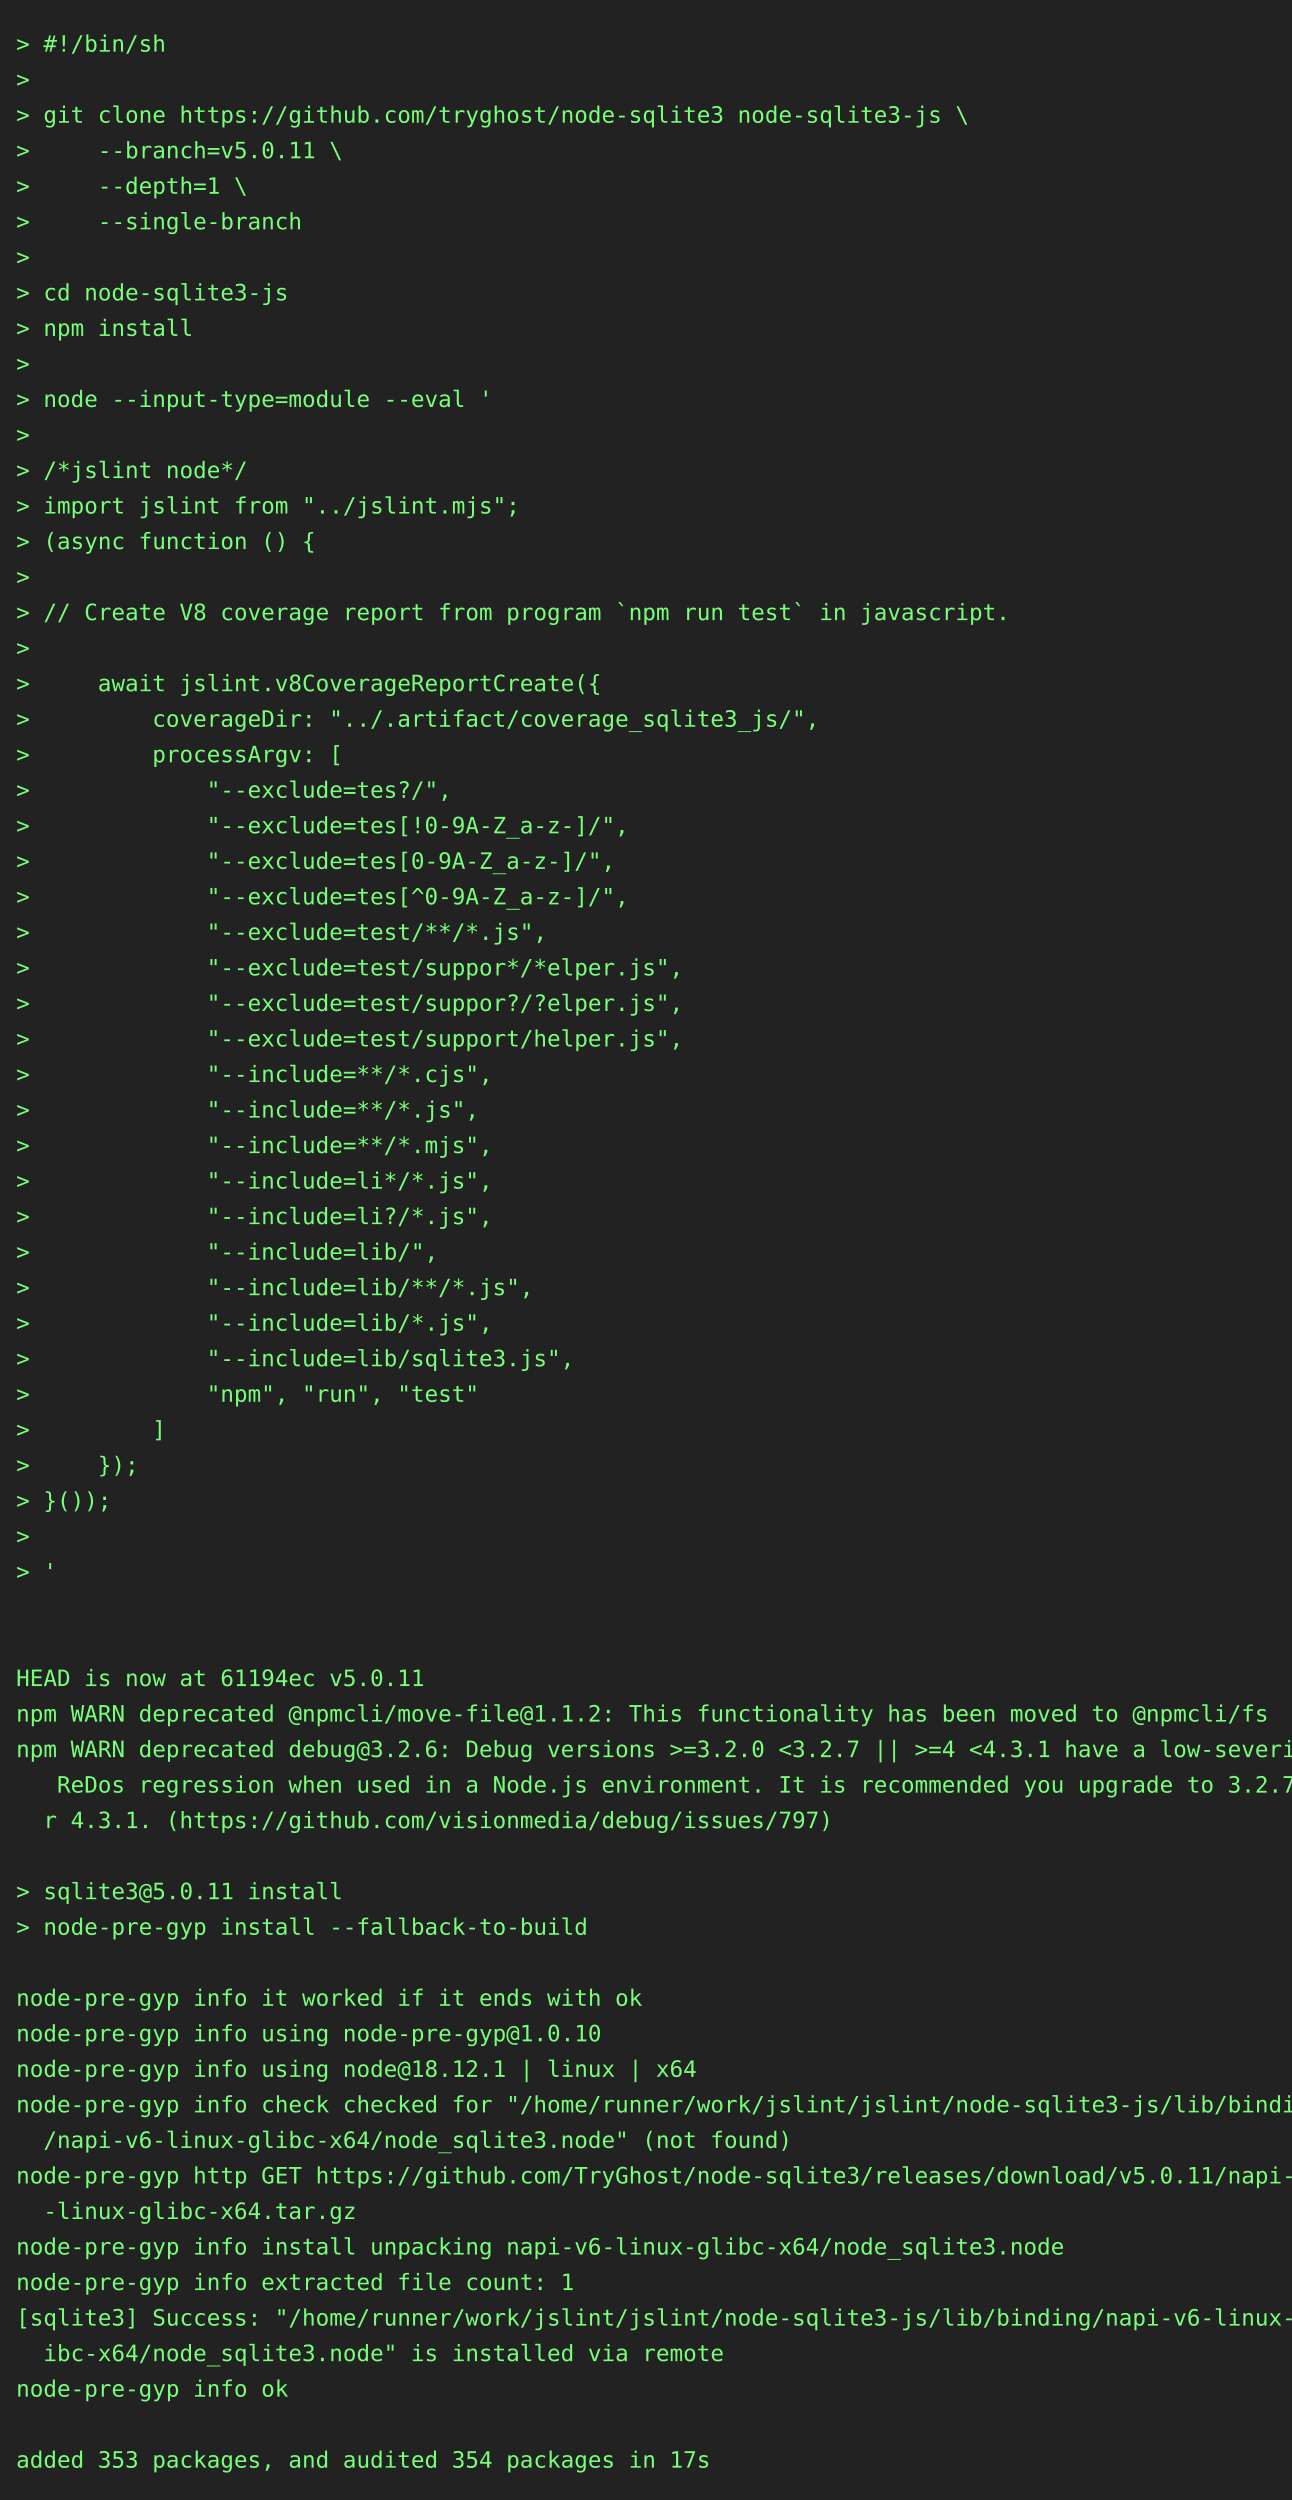
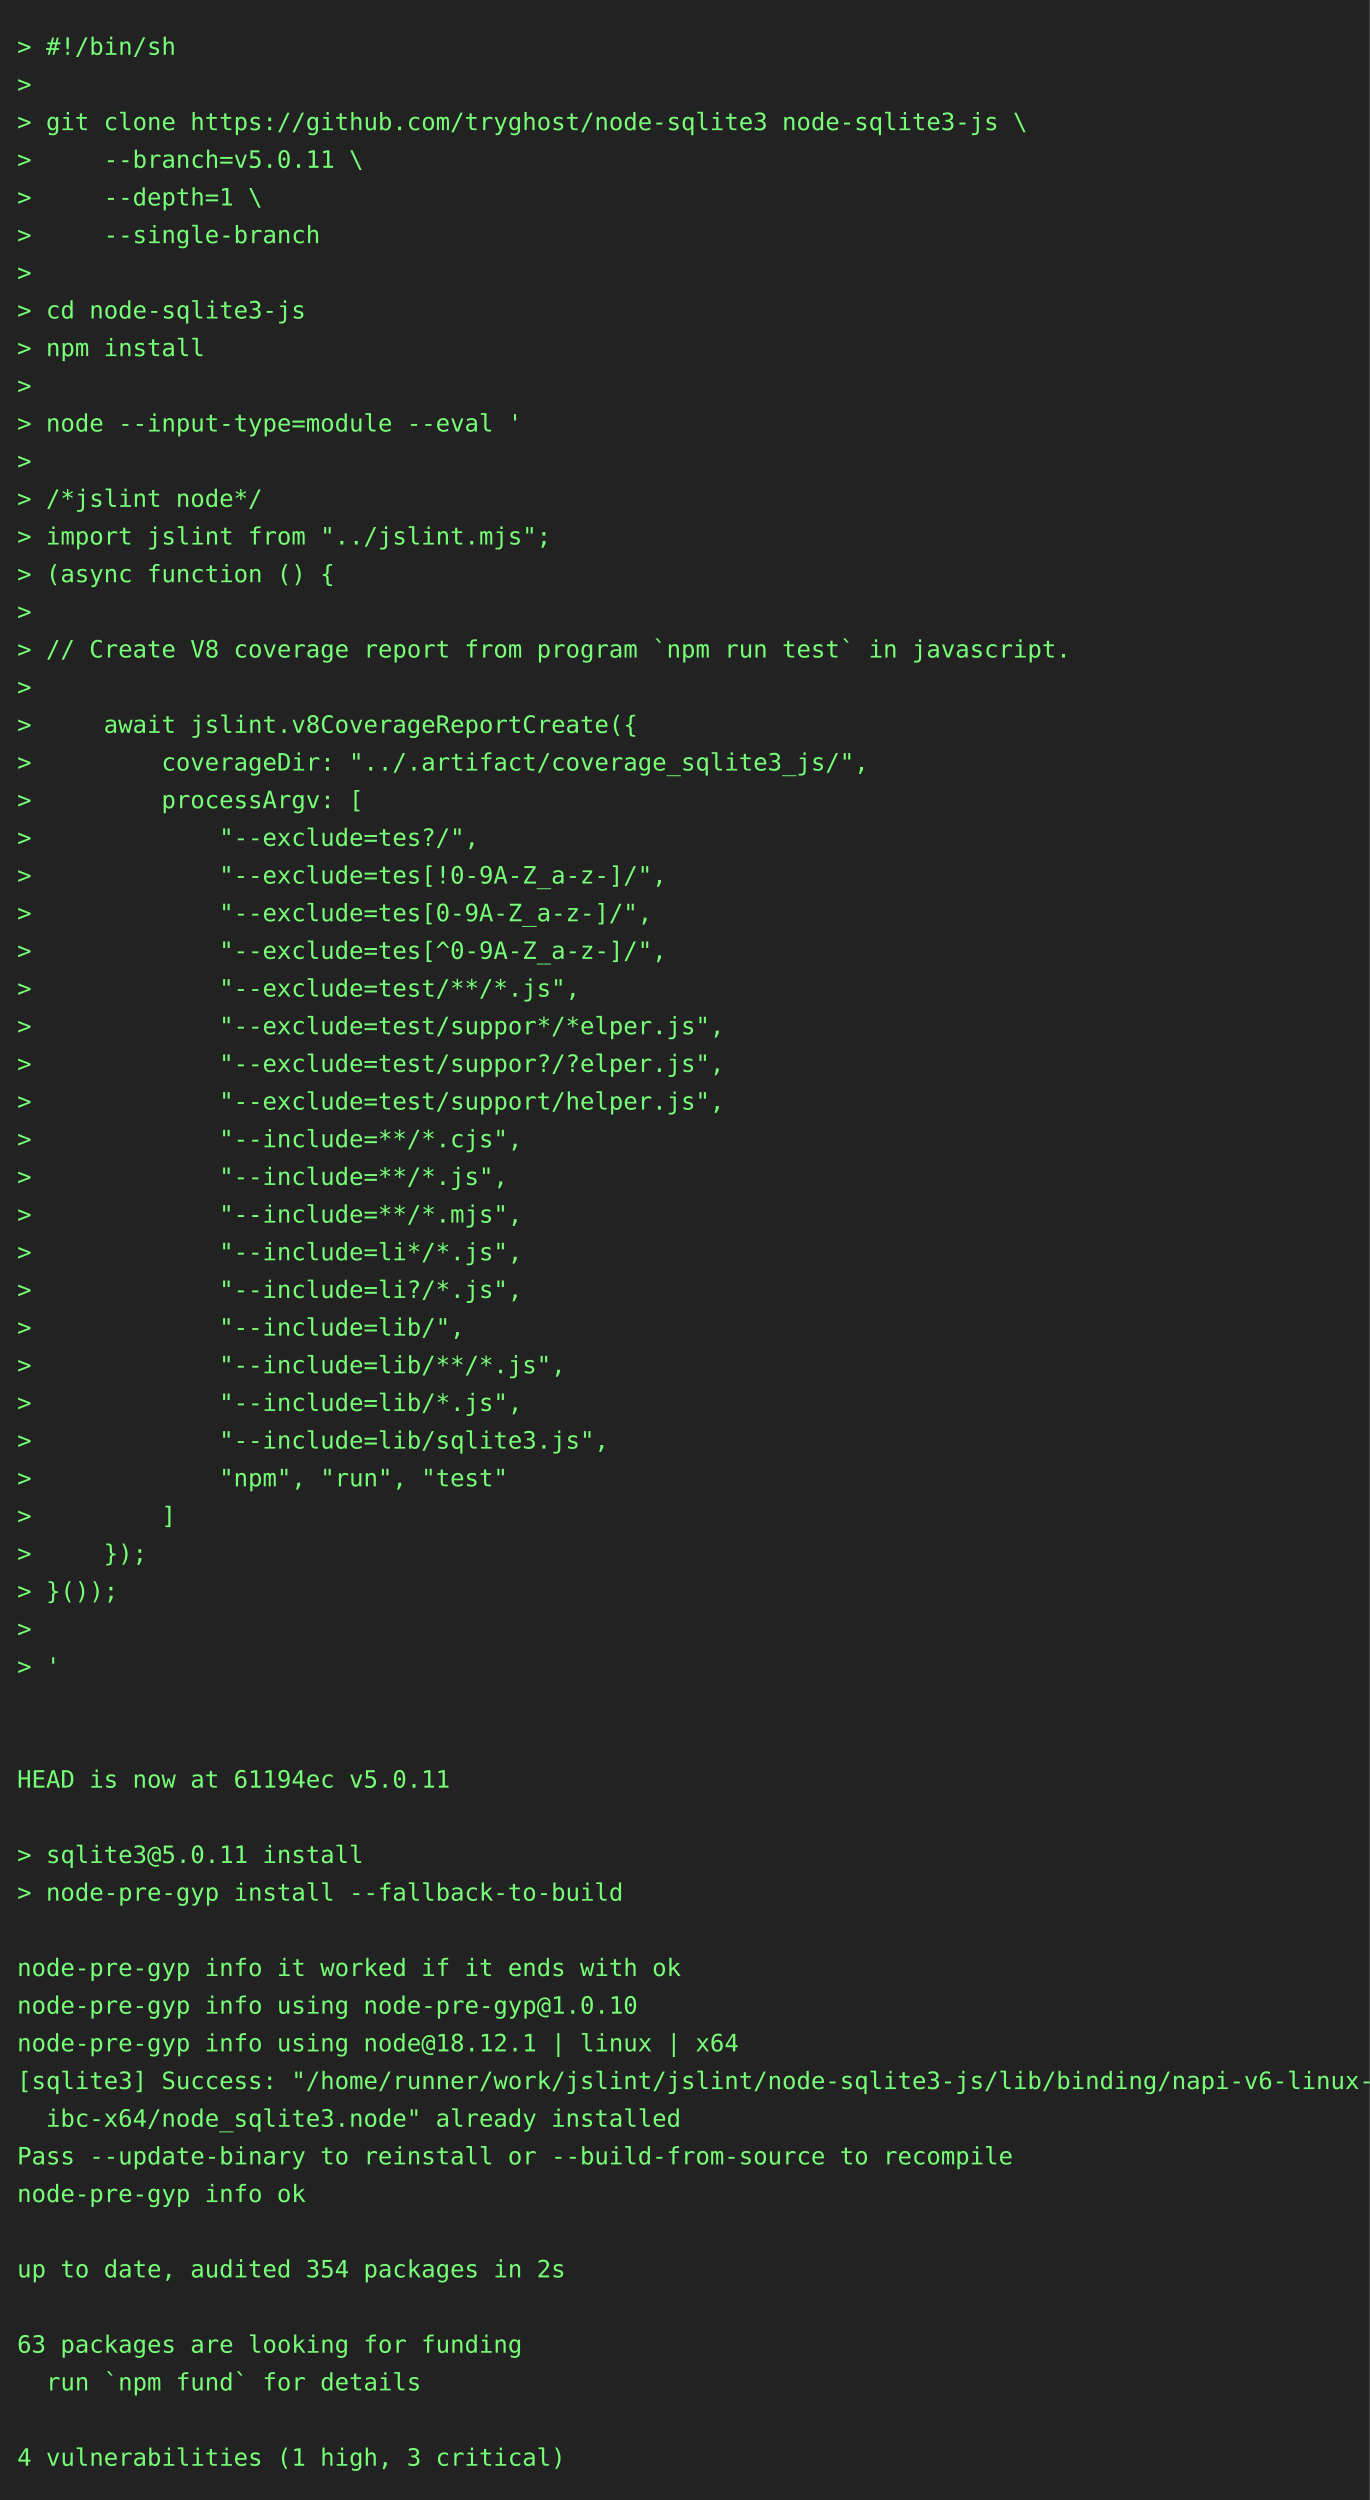
- <svg xmlns="http://www.w3.org/2000/svg" height="1548" width="800">
-   <rect height="1548" fill="#222" width="800" />
+ <svg xmlns="http://www.w3.org/2000/svg" height="1460" width="800">
+   <rect height="1460" fill="#222" width="800" />
  <text fill="#7f7" font-family="consolas, menlo, monospace" font-size="14" xml:space="preserve">
    <tspan lengthAdjust="spacingAndGlyphs" textLength="768" x="10" y="32">&gt; #!/bin/sh                                                                                      </tspan>
    <tspan lengthAdjust="spacingAndGlyphs" textLength="768" x="10" y="54">&gt;                                                                                                </tspan>
    <tspan lengthAdjust="spacingAndGlyphs" textLength="768" x="10" y="76">&gt; git clone https://github.com/tryghost/node-sqlite3 node-sqlite3-js \                           </tspan>
    <tspan lengthAdjust="spacingAndGlyphs" textLength="768" x="10" y="98">&gt;     --branch=v5.0.11 \                                                                         </tspan>
    <tspan lengthAdjust="spacingAndGlyphs" textLength="768" x="10" y="120">&gt;     --depth=1 \                                                                                </tspan>
    <tspan lengthAdjust="spacingAndGlyphs" textLength="768" x="10" y="142">&gt;     --single-branch                                                                            </tspan>
    <tspan lengthAdjust="spacingAndGlyphs" textLength="768" x="10" y="164">&gt;                                                                                                </tspan>
    <tspan lengthAdjust="spacingAndGlyphs" textLength="768" x="10" y="186">&gt; cd node-sqlite3-js                                                                             </tspan>
    <tspan lengthAdjust="spacingAndGlyphs" textLength="768" x="10" y="208">&gt; npm install                                                                                    </tspan>
    <tspan lengthAdjust="spacingAndGlyphs" textLength="768" x="10" y="230">&gt;                                                                                                </tspan>
    <tspan lengthAdjust="spacingAndGlyphs" textLength="768" x="10" y="252">&gt; node --input-type=module --eval '                                                              </tspan>
    <tspan lengthAdjust="spacingAndGlyphs" textLength="768" x="10" y="274">&gt;                                                                                                </tspan>
    <tspan lengthAdjust="spacingAndGlyphs" textLength="768" x="10" y="296">&gt; /*jslint node*/                                                                                </tspan>
    <tspan lengthAdjust="spacingAndGlyphs" textLength="768" x="10" y="318">&gt; import jslint from "../jslint.mjs";                                                            </tspan>
    <tspan lengthAdjust="spacingAndGlyphs" textLength="768" x="10" y="340">&gt; (async function () {                                                                           </tspan>
    <tspan lengthAdjust="spacingAndGlyphs" textLength="768" x="10" y="362">&gt;                                                                                                </tspan>
    <tspan lengthAdjust="spacingAndGlyphs" textLength="768" x="10" y="384">&gt; // Create V8 coverage report from program `npm run test` in javascript.                        </tspan>
    <tspan lengthAdjust="spacingAndGlyphs" textLength="768" x="10" y="406">&gt;                                                                                                </tspan>
    <tspan lengthAdjust="spacingAndGlyphs" textLength="768" x="10" y="428">&gt;     await jslint.v8CoverageReportCreate({                                                      </tspan>
    <tspan lengthAdjust="spacingAndGlyphs" textLength="768" x="10" y="450">&gt;         coverageDir: "../.artifact/coverage_sqlite3_js/",                                      </tspan>
    <tspan lengthAdjust="spacingAndGlyphs" textLength="768" x="10" y="472">&gt;         processArgv: [                                                                         </tspan>
    <tspan lengthAdjust="spacingAndGlyphs" textLength="768" x="10" y="494">&gt;             "--exclude=tes?/",                                                                 </tspan>
    <tspan lengthAdjust="spacingAndGlyphs" textLength="768" x="10" y="516">&gt;             "--exclude=tes[!0-9A-Z_a-z-]/",                                                    </tspan>
    <tspan lengthAdjust="spacingAndGlyphs" textLength="768" x="10" y="538">&gt;             "--exclude=tes[0-9A-Z_a-z-]/",                                                     </tspan>
    <tspan lengthAdjust="spacingAndGlyphs" textLength="768" x="10" y="560">&gt;             "--exclude=tes[^0-9A-Z_a-z-]/",                                                    </tspan>
    <tspan lengthAdjust="spacingAndGlyphs" textLength="768" x="10" y="582">&gt;             "--exclude=test/**/*.js",                                                          </tspan>
    <tspan lengthAdjust="spacingAndGlyphs" textLength="768" x="10" y="604">&gt;             "--exclude=test/suppor*/*elper.js",                                                </tspan>
    <tspan lengthAdjust="spacingAndGlyphs" textLength="768" x="10" y="626">&gt;             "--exclude=test/suppor?/?elper.js",                                                </tspan>
    <tspan lengthAdjust="spacingAndGlyphs" textLength="768" x="10" y="648">&gt;             "--exclude=test/support/helper.js",                                                </tspan>
    <tspan lengthAdjust="spacingAndGlyphs" textLength="768" x="10" y="670">&gt;             "--include=**/*.cjs",                                                              </tspan>
    <tspan lengthAdjust="spacingAndGlyphs" textLength="768" x="10" y="692">&gt;             "--include=**/*.js",                                                               </tspan>
    <tspan lengthAdjust="spacingAndGlyphs" textLength="768" x="10" y="714">&gt;             "--include=**/*.mjs",                                                              </tspan>
    <tspan lengthAdjust="spacingAndGlyphs" textLength="768" x="10" y="736">&gt;             "--include=li*/*.js",                                                              </tspan>
    <tspan lengthAdjust="spacingAndGlyphs" textLength="768" x="10" y="758">&gt;             "--include=li?/*.js",                                                              </tspan>
    <tspan lengthAdjust="spacingAndGlyphs" textLength="768" x="10" y="780">&gt;             "--include=lib/",                                                                  </tspan>
    <tspan lengthAdjust="spacingAndGlyphs" textLength="768" x="10" y="802">&gt;             "--include=lib/**/*.js",                                                           </tspan>
    <tspan lengthAdjust="spacingAndGlyphs" textLength="768" x="10" y="824">&gt;             "--include=lib/*.js",                                                              </tspan>
    <tspan lengthAdjust="spacingAndGlyphs" textLength="768" x="10" y="846">&gt;             "--include=lib/sqlite3.js",                                                        </tspan>
    <tspan lengthAdjust="spacingAndGlyphs" textLength="768" x="10" y="868">&gt;             "npm", "run", "test"                                                               </tspan>
    <tspan lengthAdjust="spacingAndGlyphs" textLength="768" x="10" y="890">&gt;         ]                                                                                      </tspan>
    <tspan lengthAdjust="spacingAndGlyphs" textLength="768" x="10" y="912">&gt;     });                                                                                        </tspan>
    <tspan lengthAdjust="spacingAndGlyphs" textLength="768" x="10" y="934">&gt; }());                                                                                          </tspan>
    <tspan lengthAdjust="spacingAndGlyphs" textLength="768" x="10" y="956">&gt;                                                                                                </tspan>
    <tspan lengthAdjust="spacingAndGlyphs" textLength="768" x="10" y="978">&gt; '                                                                                              </tspan>
    <tspan lengthAdjust="spacingAndGlyphs" textLength="768" x="10" y="1000">                                                                                                 </tspan>
    <tspan lengthAdjust="spacingAndGlyphs" textLength="768" x="10" y="1022">                                                                                                 </tspan>
    <tspan lengthAdjust="spacingAndGlyphs" textLength="768" x="10" y="1044">HEAD is now at 61194ec v5.0.11                                                                   </tspan>
-     <tspan lengthAdjust="spacingAndGlyphs" textLength="768" x="10" y="1066">npm WARN deprecated @npmcli/move-file@1.1.2: This functionality has been moved to @npmcli/fs     </tspan>
-     <tspan lengthAdjust="spacingAndGlyphs" textLength="768" x="10" y="1088">npm WARN deprecated debug@3.2.6: Debug versions &gt;=3.2.0 &lt;3.2.7 || &gt;=4 &lt;4.3.1 have a low-severity\</tspan>
-     <tspan lengthAdjust="spacingAndGlyphs" textLength="768" x="10" y="1110">   ReDos regression when used in a Node.js environment. It is recommended you upgrade to 3.2.7 o\</tspan>
-     <tspan lengthAdjust="spacingAndGlyphs" textLength="768" x="10" y="1132">  r 4.3.1. (https://github.com/visionmedia/debug/issues/797)                                     </tspan>
-     <tspan lengthAdjust="spacingAndGlyphs" textLength="768" x="10" y="1154">                                                                                                 </tspan>
-     <tspan lengthAdjust="spacingAndGlyphs" textLength="768" x="10" y="1176">&gt; sqlite3@5.0.11 install                                                                         </tspan>
-     <tspan lengthAdjust="spacingAndGlyphs" textLength="768" x="10" y="1198">&gt; node-pre-gyp install --fallback-to-build                                                       </tspan>
-     <tspan lengthAdjust="spacingAndGlyphs" textLength="768" x="10" y="1220">                                                                                                 </tspan>
-     <tspan lengthAdjust="spacingAndGlyphs" textLength="768" x="10" y="1242">node-pre-gyp info it worked if it ends with ok                                                   </tspan>
-     <tspan lengthAdjust="spacingAndGlyphs" textLength="768" x="10" y="1264">node-pre-gyp info using node-pre-gyp@1.0.10                                                      </tspan>
-     <tspan lengthAdjust="spacingAndGlyphs" textLength="768" x="10" y="1286">node-pre-gyp info using node@18.12.1 | linux | x64                                               </tspan>
-     <tspan lengthAdjust="spacingAndGlyphs" textLength="768" x="10" y="1308">node-pre-gyp info check checked for "/home/runner/work/jslint/jslint/node-sqlite3-js/lib/binding\</tspan>
-     <tspan lengthAdjust="spacingAndGlyphs" textLength="768" x="10" y="1330">  /napi-v6-linux-glibc-x64/node_sqlite3.node" (not found)                                        </tspan>
-     <tspan lengthAdjust="spacingAndGlyphs" textLength="768" x="10" y="1352">node-pre-gyp http GET https://github.com/TryGhost/node-sqlite3/releases/download/v5.0.11/napi-v6\</tspan>
-     <tspan lengthAdjust="spacingAndGlyphs" textLength="768" x="10" y="1374">  -linux-glibc-x64.tar.gz                                                                        </tspan>
-     <tspan lengthAdjust="spacingAndGlyphs" textLength="768" x="10" y="1396">node-pre-gyp info install unpacking napi-v6-linux-glibc-x64/node_sqlite3.node                    </tspan>
-     <tspan lengthAdjust="spacingAndGlyphs" textLength="768" x="10" y="1418">node-pre-gyp info extracted file count: 1                                                        </tspan>
-     <tspan lengthAdjust="spacingAndGlyphs" textLength="768" x="10" y="1440">[sqlite3] Success: "/home/runner/work/jslint/jslint/node-sqlite3-js/lib/binding/napi-v6-linux-gl\</tspan>
-     <tspan lengthAdjust="spacingAndGlyphs" textLength="768" x="10" y="1462">  ibc-x64/node_sqlite3.node" is installed via remote                                             </tspan>
-     <tspan lengthAdjust="spacingAndGlyphs" textLength="768" x="10" y="1484">node-pre-gyp info ok                                                                             </tspan>
-     <tspan lengthAdjust="spacingAndGlyphs" textLength="768" x="10" y="1506">                                                                                                 </tspan>
-     <tspan lengthAdjust="spacingAndGlyphs" textLength="768" x="10" y="1528">added 353 packages, and audited 354 packages in 17s                                              </tspan>
+     <tspan lengthAdjust="spacingAndGlyphs" textLength="768" x="10" y="1066">                                                                                                 </tspan>
+     <tspan lengthAdjust="spacingAndGlyphs" textLength="768" x="10" y="1088">&gt; sqlite3@5.0.11 install                                                                         </tspan>
+     <tspan lengthAdjust="spacingAndGlyphs" textLength="768" x="10" y="1110">&gt; node-pre-gyp install --fallback-to-build                                                       </tspan>
+     <tspan lengthAdjust="spacingAndGlyphs" textLength="768" x="10" y="1132">                                                                                                 </tspan>
+     <tspan lengthAdjust="spacingAndGlyphs" textLength="768" x="10" y="1154">node-pre-gyp info it worked if it ends with ok                                                   </tspan>
+     <tspan lengthAdjust="spacingAndGlyphs" textLength="768" x="10" y="1176">node-pre-gyp info using node-pre-gyp@1.0.10                                                      </tspan>
+     <tspan lengthAdjust="spacingAndGlyphs" textLength="768" x="10" y="1198">node-pre-gyp info using node@18.12.1 | linux | x64                                               </tspan>
+     <tspan lengthAdjust="spacingAndGlyphs" textLength="768" x="10" y="1220">[sqlite3] Success: "/home/runner/work/jslint/jslint/node-sqlite3-js/lib/binding/napi-v6-linux-gl\</tspan>
+     <tspan lengthAdjust="spacingAndGlyphs" textLength="768" x="10" y="1242">  ibc-x64/node_sqlite3.node" already installed                                                   </tspan>
+     <tspan lengthAdjust="spacingAndGlyphs" textLength="768" x="10" y="1264">Pass --update-binary to reinstall or --build-from-source to recompile                            </tspan>
+     <tspan lengthAdjust="spacingAndGlyphs" textLength="768" x="10" y="1286">node-pre-gyp info ok                                                                             </tspan>
+     <tspan lengthAdjust="spacingAndGlyphs" textLength="768" x="10" y="1308">                                                                                                 </tspan>
+     <tspan lengthAdjust="spacingAndGlyphs" textLength="768" x="10" y="1330">up to date, audited 354 packages in 2s                                                           </tspan>
+     <tspan lengthAdjust="spacingAndGlyphs" textLength="768" x="10" y="1352">                                                                                                 </tspan>
+     <tspan lengthAdjust="spacingAndGlyphs" textLength="768" x="10" y="1374">63 packages are looking for funding                                                              </tspan>
+     <tspan lengthAdjust="spacingAndGlyphs" textLength="768" x="10" y="1396">  run `npm fund` for details                                                                     </tspan>
+     <tspan lengthAdjust="spacingAndGlyphs" textLength="768" x="10" y="1418">                                                                                                 </tspan>
+     <tspan lengthAdjust="spacingAndGlyphs" textLength="768" x="10" y="1440">4 vulnerabilities (1 high, 3 critical)                                                           </tspan>
  </text>
</svg>
